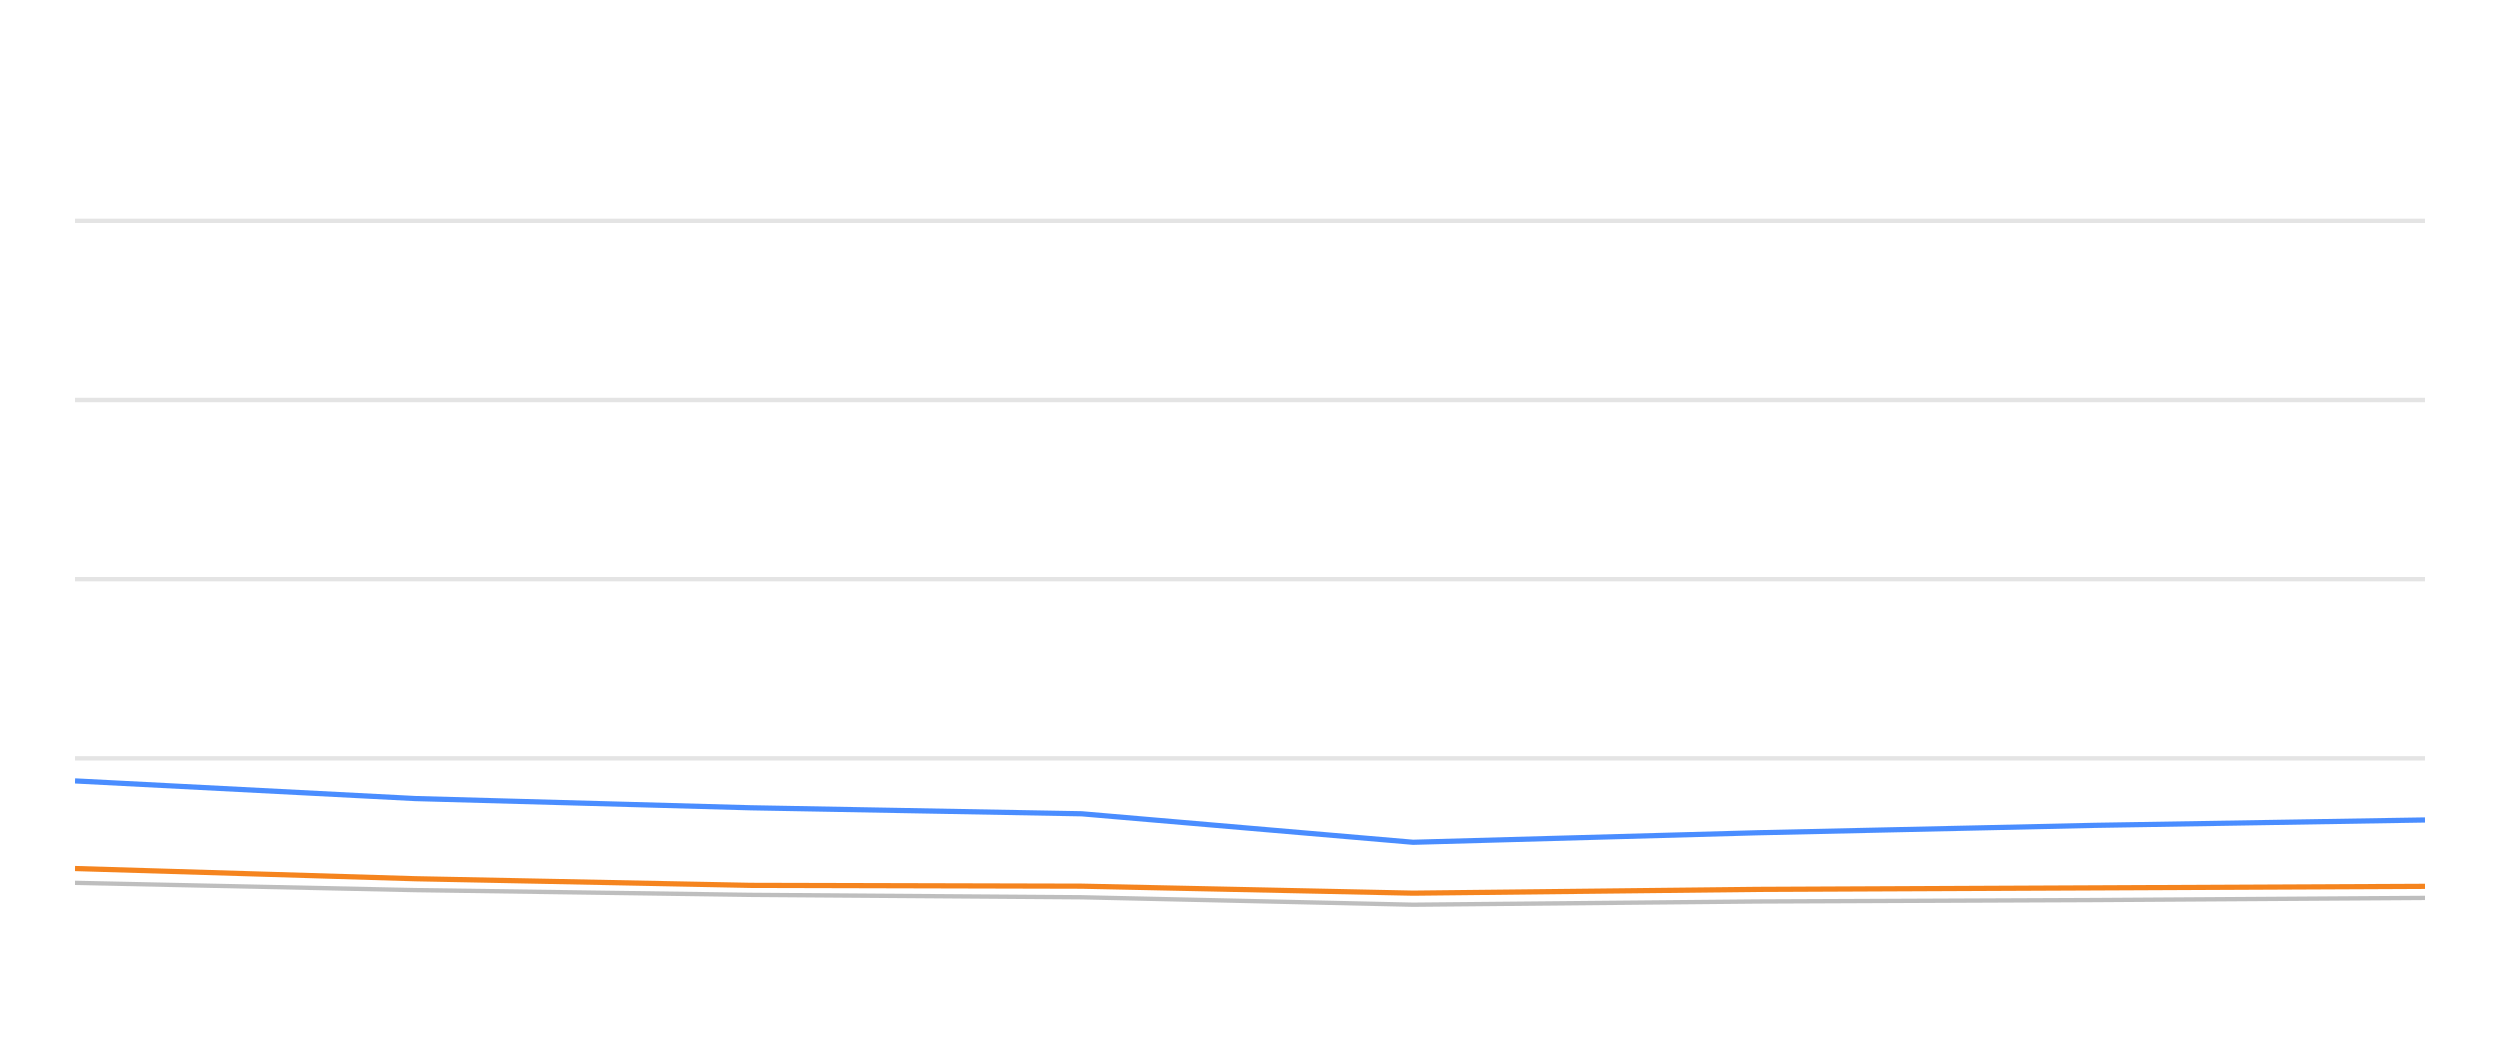
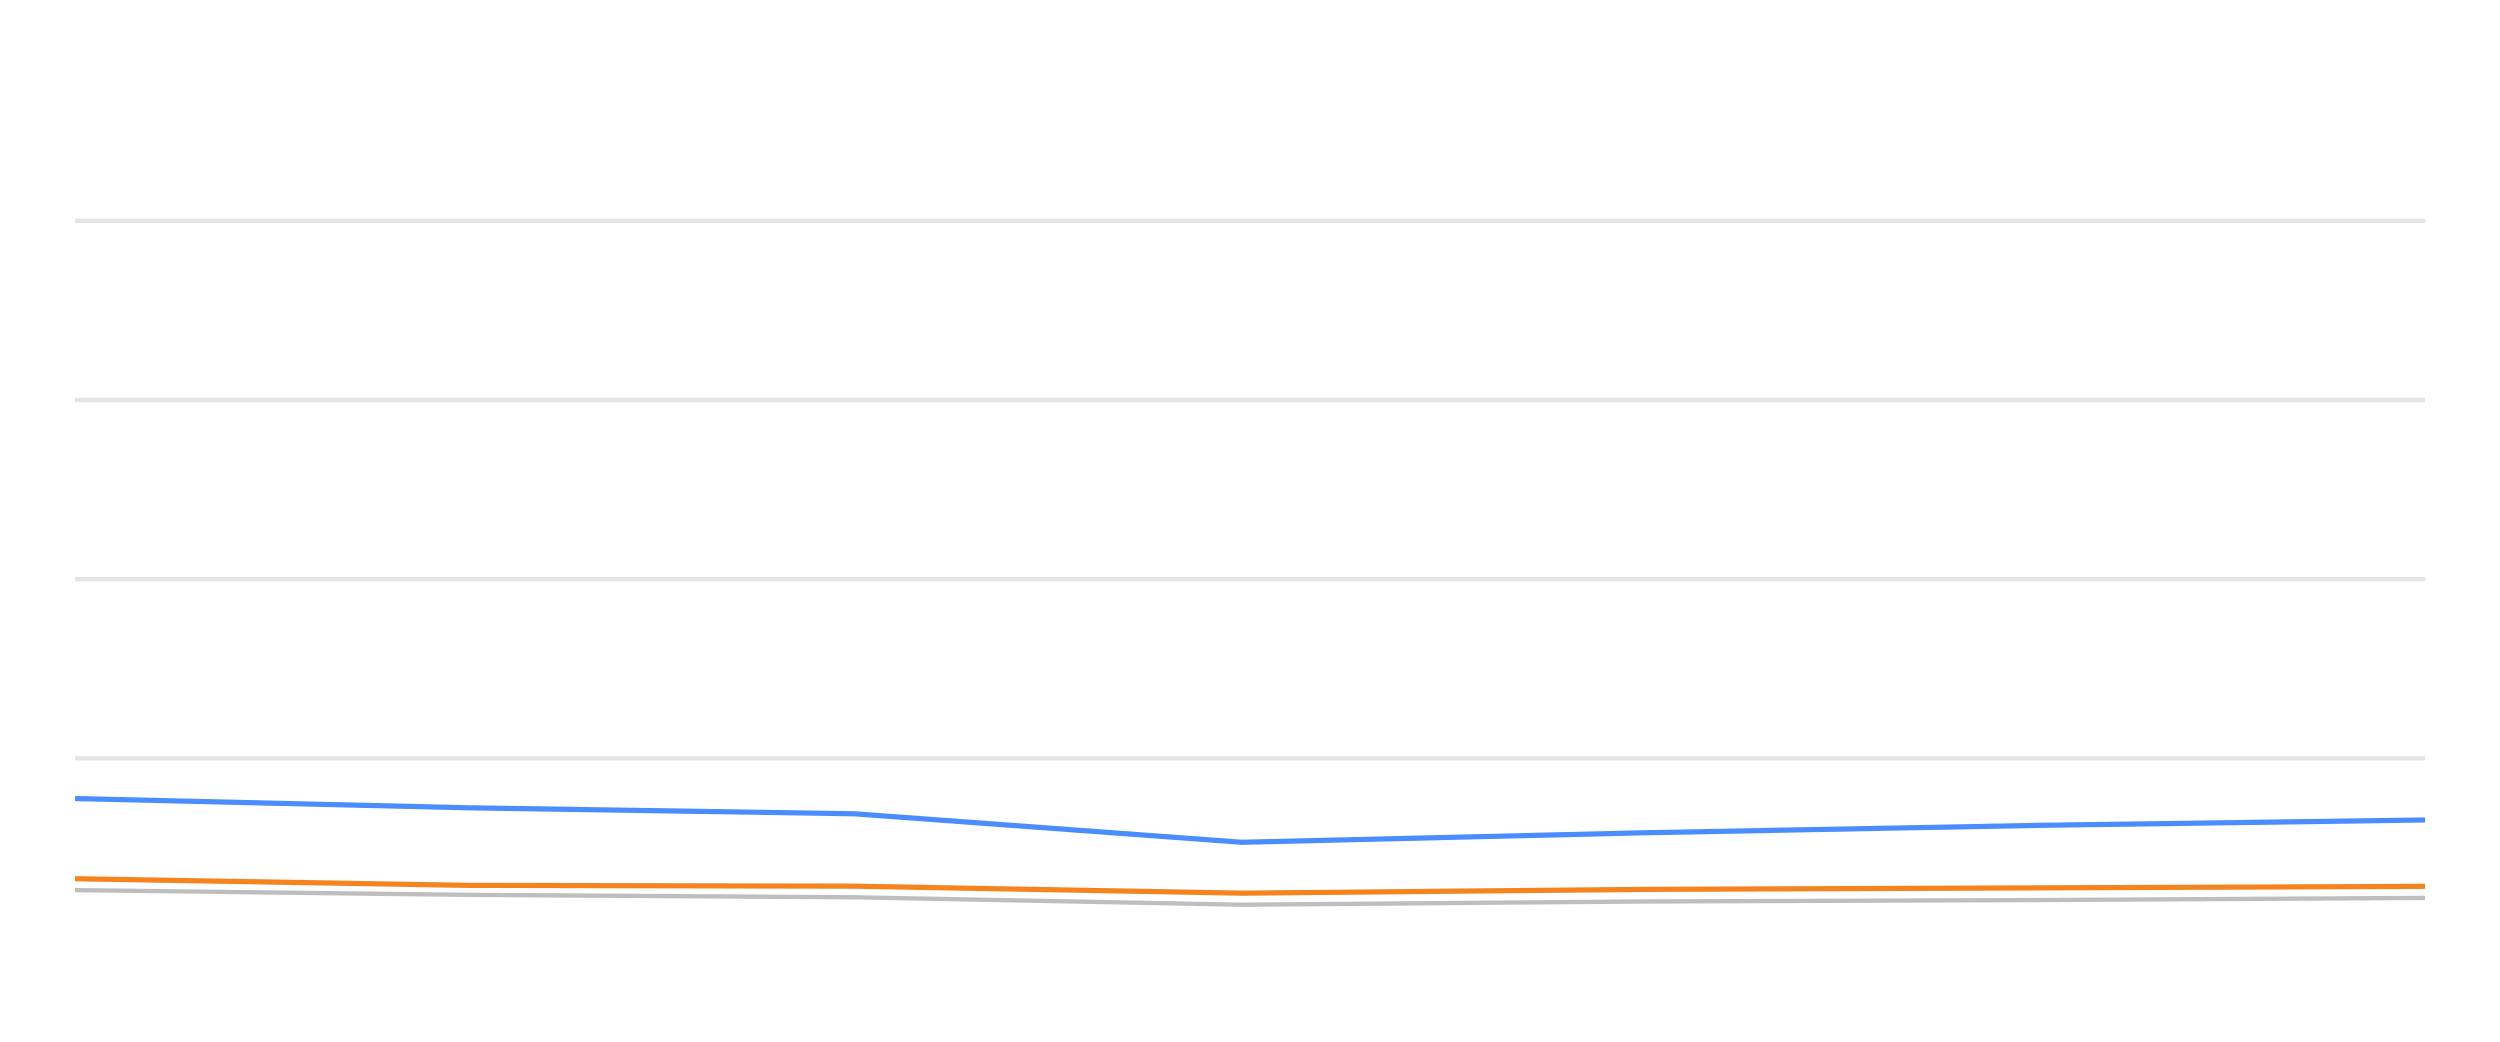
<svg xmlns="http://www.w3.org/2000/svg" width="288pt" height="120pt" viewBox="0 0 288 120" version="1.1">
  <defs>
    <style type="text/css">*{stroke-linejoin: round; stroke-linecap: butt}</style>
  </defs>
  <g id="figure_1">
    <g id="patch_1">
      <path d="M 0 120  L 288 120  L 288 0  L 0 0  L 0 120  z " style="fill: none; opacity: 0" />
    </g>
    <g id="axes_1">
      <g id="patch_2">
        <path d="M 8.64 108  L 279.36 108  L 279.36 4.8  L 8.64 4.8  L 8.64 108  z " style="fill: none" />
      </g>
      <g id="matplotlib.axis_1" />
      <g id="matplotlib.axis_2" />
      <g id="line2d_1">
-         <path d="M 8.64 87.36  L 279.36 87.36  " clip-path="url(#pd0b2669a78)" style="fill: none; stroke: #b2b2b2; stroke-opacity: 0.35; stroke-width: 0.5; stroke-linecap: square" />
+         <path d="M 8.64 87.36  L 279.36 87.36  " clip-path="url(#pdb467fe313)" style="fill: none; stroke: #b2b2b2; stroke-opacity: 0.35; stroke-width: 0.5; stroke-linecap: square" />
      </g>
      <g id="line2d_2">
-         <path d="M 8.64 66.72  L 279.36 66.72  " clip-path="url(#pd0b2669a78)" style="fill: none; stroke: #b2b2b2; stroke-opacity: 0.35; stroke-width: 0.5; stroke-linecap: square" />
+         <path d="M 8.64 66.72  L 279.36 66.72  " clip-path="url(#pdb467fe313)" style="fill: none; stroke: #b2b2b2; stroke-opacity: 0.35; stroke-width: 0.5; stroke-linecap: square" />
      </g>
      <g id="line2d_3">
-         <path d="M 8.64 46.08  L 279.36 46.08  " clip-path="url(#pd0b2669a78)" style="fill: none; stroke: #b2b2b2; stroke-opacity: 0.35; stroke-width: 0.5; stroke-linecap: square" />
+         <path d="M 8.64 46.08  L 279.36 46.08  " clip-path="url(#pdb467fe313)" style="fill: none; stroke: #b2b2b2; stroke-opacity: 0.35; stroke-width: 0.5; stroke-linecap: square" />
      </g>
      <g id="line2d_4">
-         <path d="M 8.64 25.44  L 279.36 25.44  " clip-path="url(#pd0b2669a78)" style="fill: none; stroke: #b2b2b2; stroke-opacity: 0.35; stroke-width: 0.5; stroke-linecap: square" />
+         <path d="M 8.64 25.44  L 279.36 25.44  " clip-path="url(#pdb467fe313)" style="fill: none; stroke: #b2b2b2; stroke-opacity: 0.35; stroke-width: 0.5; stroke-linecap: square" />
      </g>
      <g id="line2d_5">
-         <path d="M 8.64 101.705  L 47.846 102.541  L 86.482 103.088  L 124.613 103.366  L 162.787 104.223  L 202.39 103.851  L 241.33 103.686  L 279.36 103.439  " clip-path="url(#pd0b2669a78)" style="fill: none; stroke: #bebebe; stroke-width: 0.5; stroke-linecap: round" />
+         <path d="M 8.64 102.541  L 53.82 103.088  L 98.408 103.366  L 143.046 104.223  L 189.355 103.851  L 234.89 103.686  L 279.36 103.439  " clip-path="url(#pdb467fe313)" style="fill: none; stroke: #bebebe; stroke-width: 0.5; stroke-linecap: round" />
      </g>
      <g id="line2d_6">
-         <path d="M 8.64 89.961  L 47.846 91.994  L 86.482 93.057  L 124.613 93.748  L 162.787 97.03  L 202.39 95.936  L 241.33 95.079  L 279.36 94.46  " clip-path="url(#pd0b2669a78)" style="fill: none; stroke: #4a8dff; stroke-width: 0.6" />
+         <path d="M 8.64 91.994  L 53.82 93.057  L 98.408 93.748  L 143.046 97.03  L 189.355 95.936  L 234.89 95.079  L 279.36 94.46  " clip-path="url(#pdb467fe313)" style="fill: none; stroke: #4a8dff; stroke-width: 0.6" />
      </g>
      <g id="line2d_7">
-         <path d="M 8.64 100.054  L 47.846 101.23  L 86.482 101.994  L 124.613 102.087  L 162.787 102.892  L 202.39 102.458  L 241.33 102.283  L 279.36 102.107  " clip-path="url(#pd0b2669a78)" style="fill: none; stroke: #f5841e; stroke-width: 0.6" />
+         <path d="M 8.64 101.23  L 53.82 101.994  L 98.408 102.087  L 143.046 102.892  L 189.355 102.458  L 234.89 102.283  L 279.36 102.107  " clip-path="url(#pdb467fe313)" style="fill: none; stroke: #f5841e; stroke-width: 0.6" />
      </g>
    </g>
  </g>
  <defs>
-     <clipPath id="pd0b2669a78">
+     <clipPath id="pdb467fe313">
      <rect x="8.64" y="4.8" width="270.72" height="103.2" />
    </clipPath>
  </defs>
</svg>
